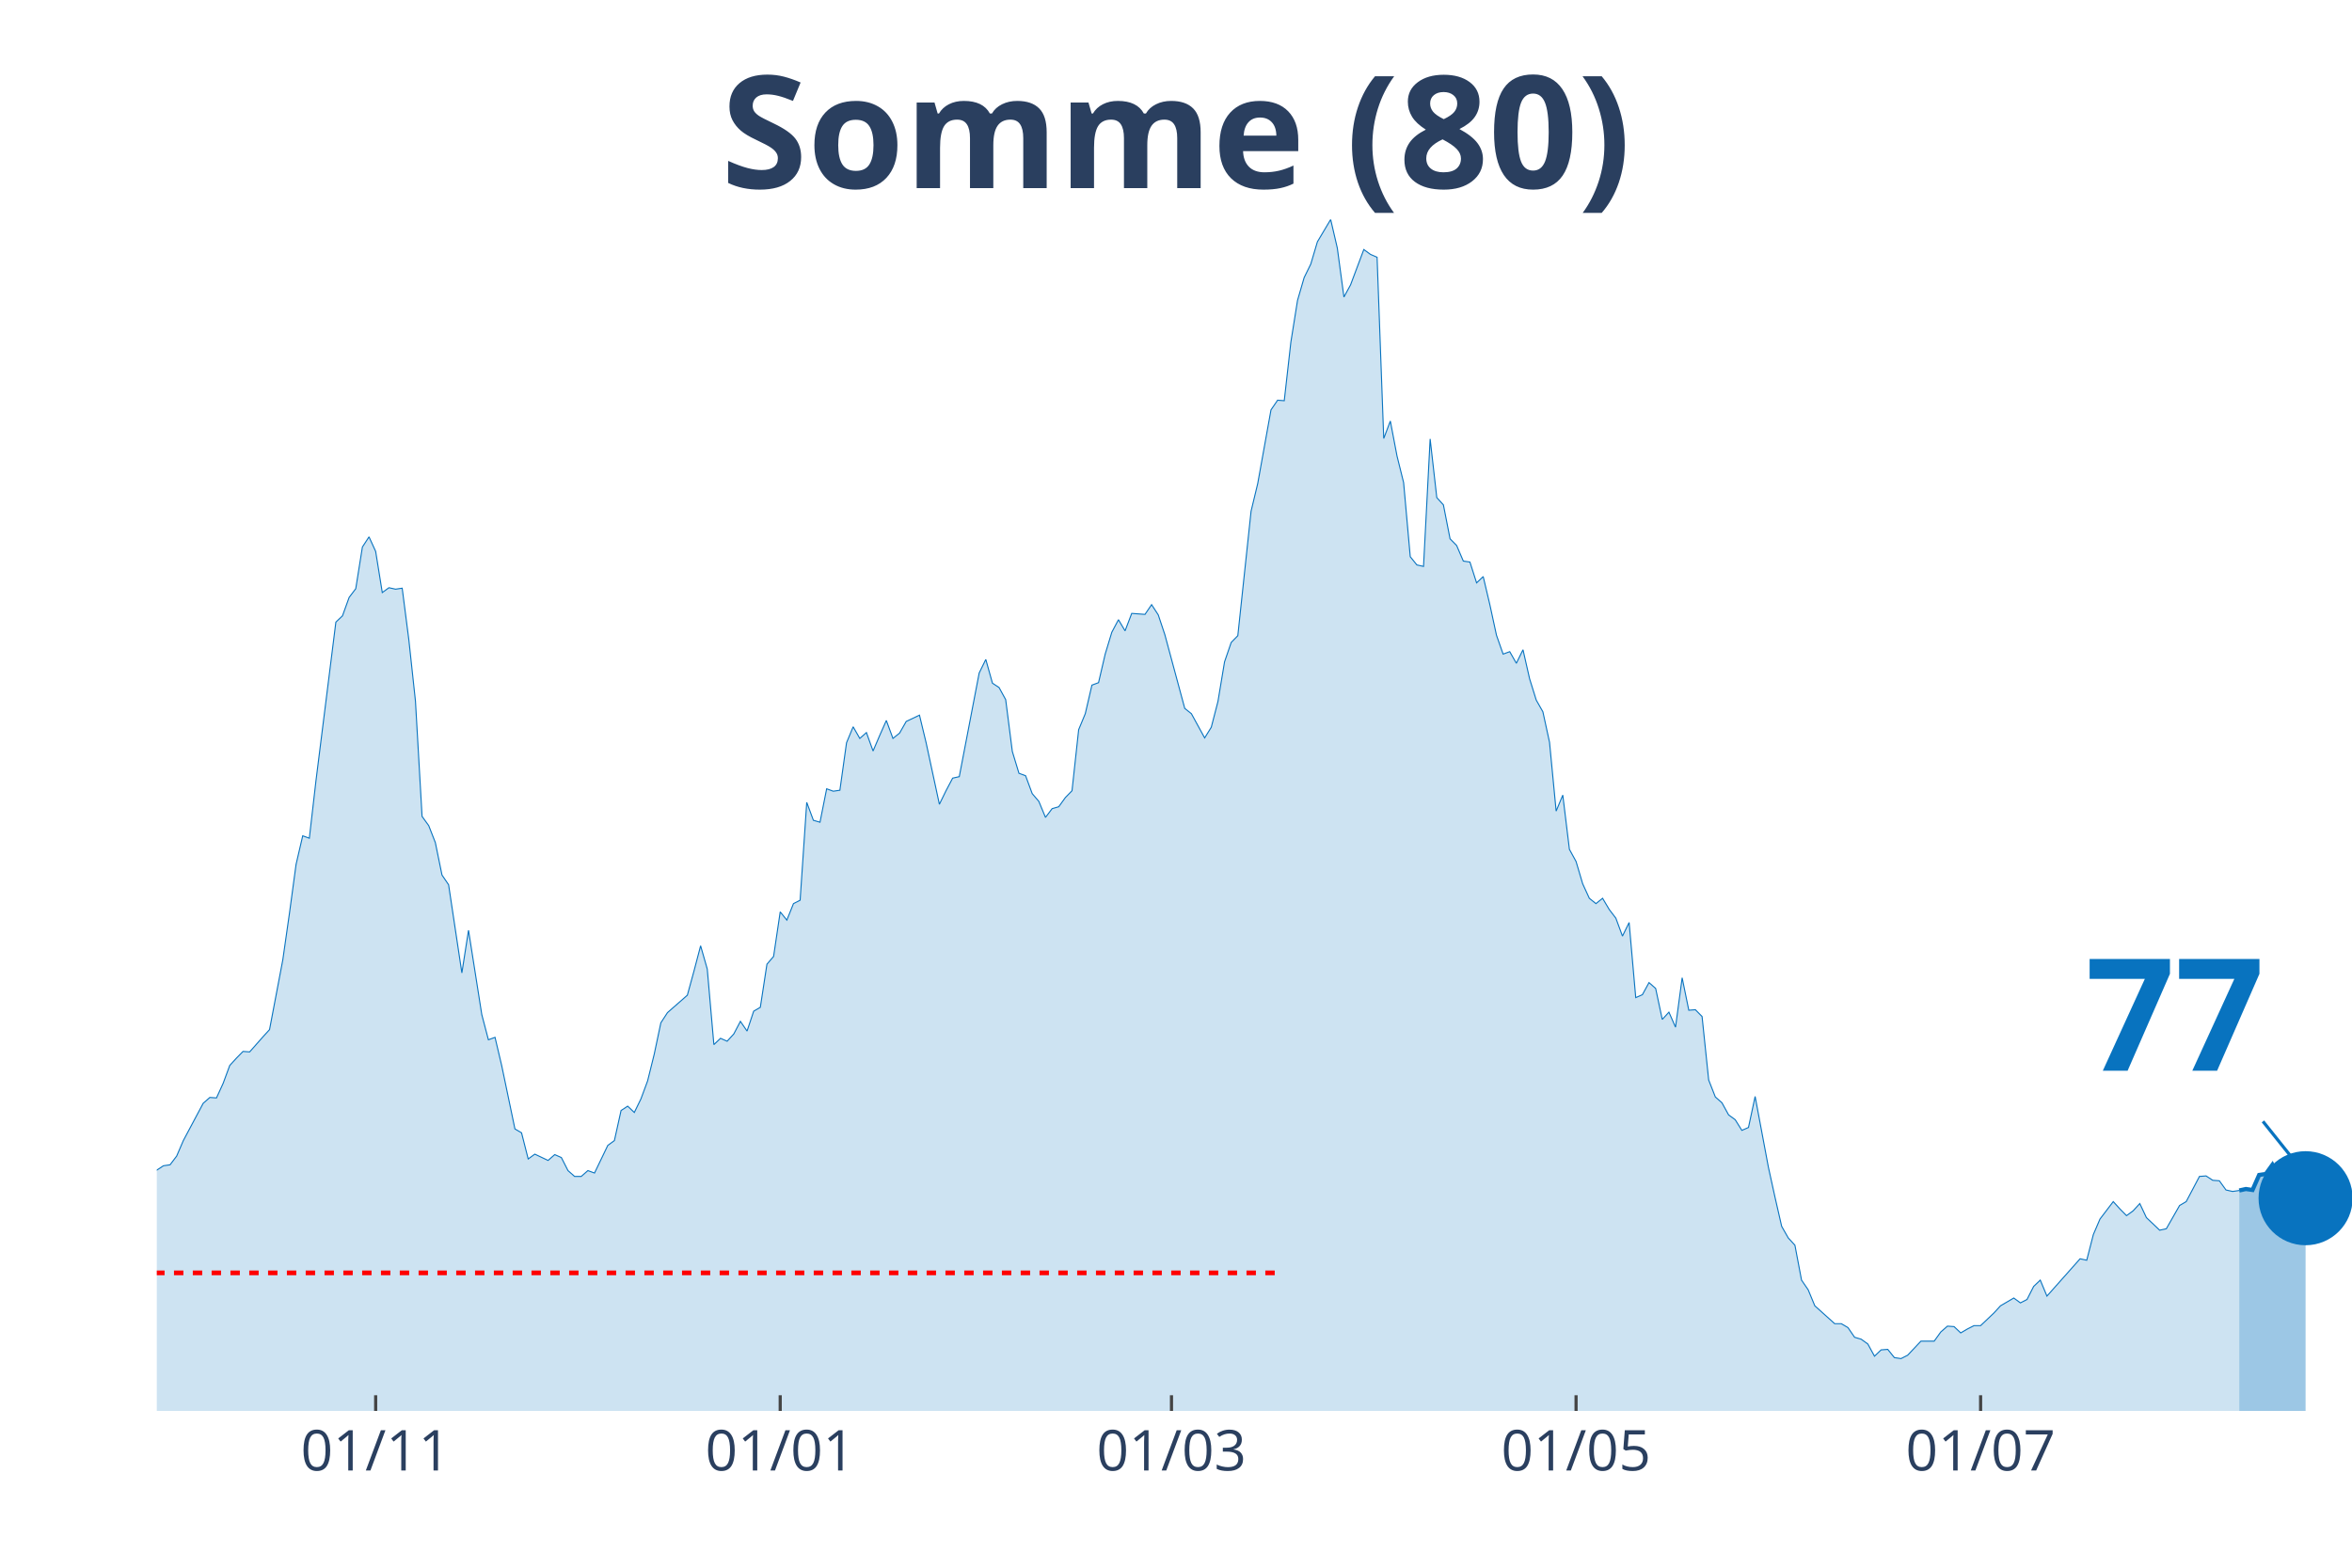
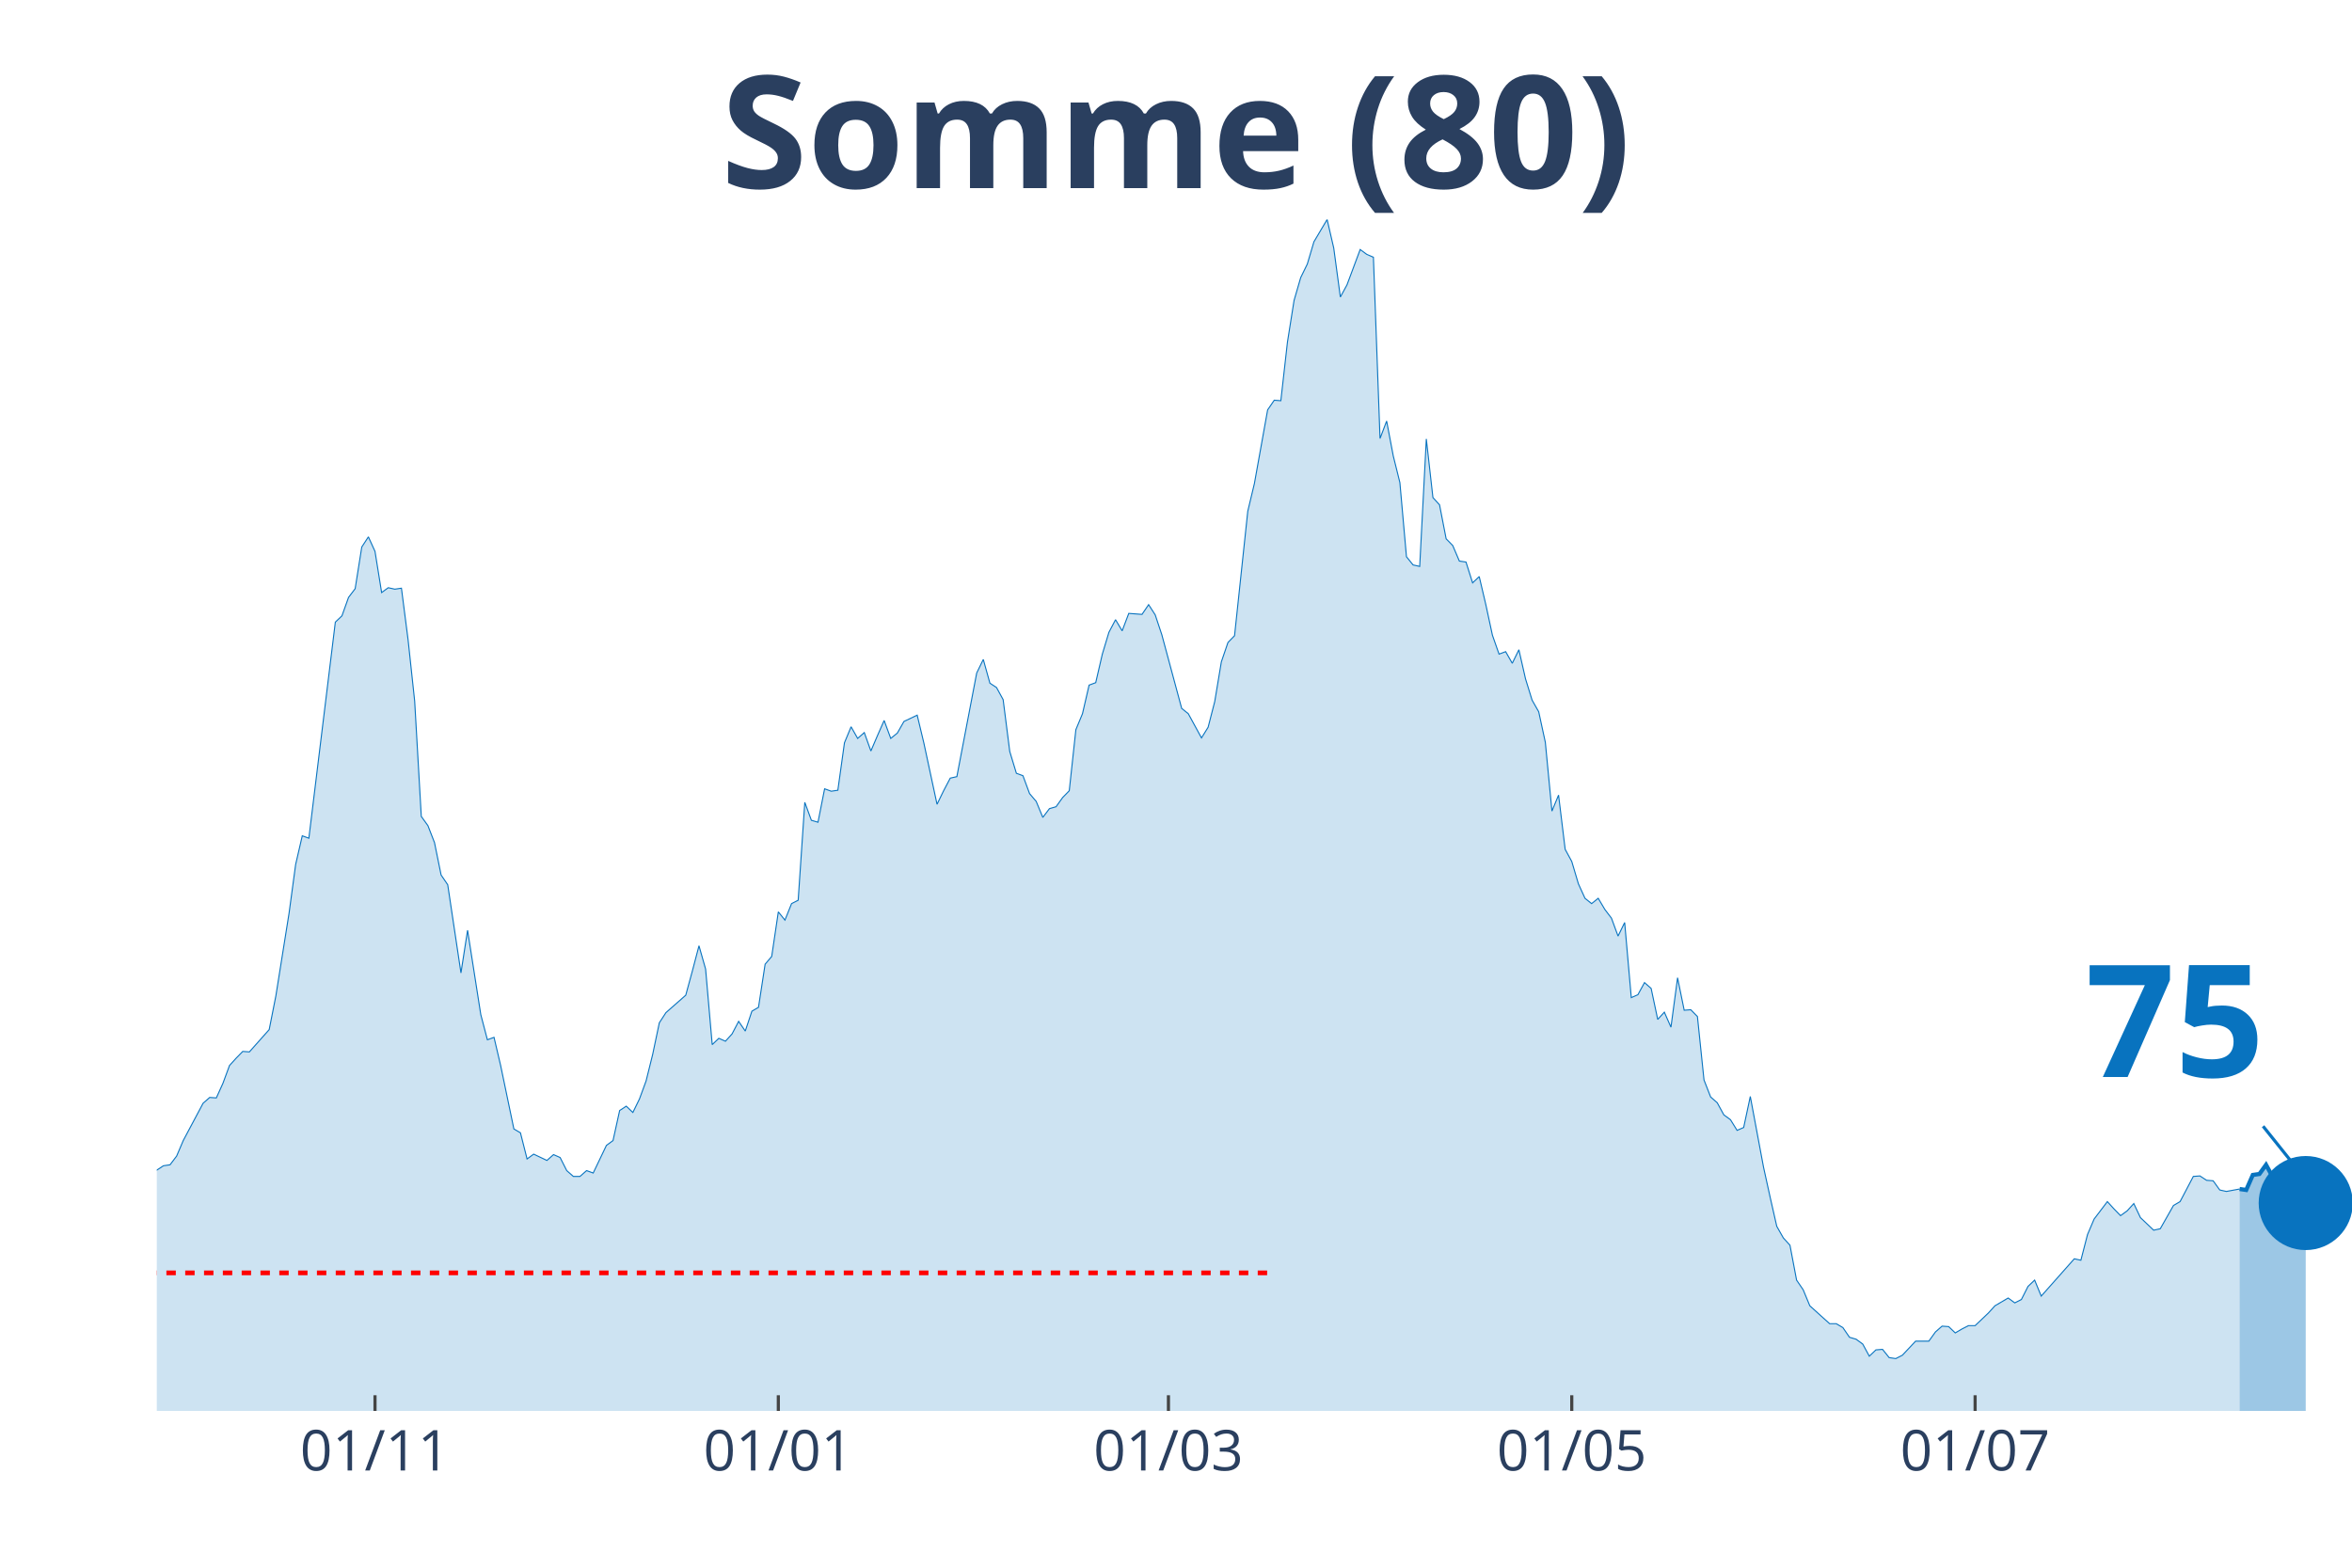
<svg xmlns="http://www.w3.org/2000/svg" class="main-svg" width="1125" height="750" style="" viewBox="0 0 750 500">
  <rect x="0" y="0" width="750" height="500" style="fill: rgb(0, 0, 0); fill-opacity: 0;" />
-   <defs id="defs-078086">
+   <defs id="defs-c3cbd4">
    <g class="clips">
-       <clipPath id="clip078086xyplot" class="plotclip">
+       <clipPath id="clipc3cbd4xyplot" class="plotclip">
        <rect width="700" height="380" />
      </clipPath>
-       <clipPath class="axesclip" id="clip078086x">
+       <clipPath class="axesclip" id="clipc3cbd4x">
        <rect x="50" y="0" width="700" height="500" />
      </clipPath>
-       <clipPath class="axesclip" id="clip078086y">
+       <clipPath class="axesclip" id="clipc3cbd4y">
        <rect x="0" y="70" width="750" height="380" />
      </clipPath>
-       <clipPath class="axesclip" id="clip078086xy">
+       <clipPath class="axesclip" id="clipc3cbd4xy">
        <rect x="50" y="70" width="700" height="380" />
      </clipPath>
    </g>
    <g class="gradients" />
  </defs>
  <g class="bglayer">
    <rect class="bg" x="50" y="70" width="700" height="380" style="fill: rgb(0, 0, 0); fill-opacity: 0; stroke-width: 0;" />
  </g>
  <g class="layer-below">
    <g class="imagelayer" />
    <g class="shapelayer" />
  </g>
  <g class="cartesianlayer">
    <g class="subplot xy">
      <g class="layer-subplot">
        <g class="shapelayer" />
        <g class="imagelayer" />
      </g>
      <g class="gridlayer">
        <g class="x">
-           <path class="xgrid crisp" transform="translate(119.79,0)" d="M0,70v380" style="stroke: rgb(255, 255, 255); stroke-opacity: 1; stroke-width: 1px;" />
-           <path class="xgrid crisp" transform="translate(248.79,0)" d="M0,70v380" style="stroke: rgb(255, 255, 255); stroke-opacity: 1; stroke-width: 1px;" />
-           <path class="xgrid crisp" transform="translate(373.56,0)" d="M0,70v380" style="stroke: rgb(255, 255, 255); stroke-opacity: 1; stroke-width: 1px;" />
-           <path class="xgrid crisp" transform="translate(502.57,0)" d="M0,70v380" style="stroke: rgb(255, 255, 255); stroke-opacity: 1; stroke-width: 1px;" />
-           <path class="xgrid crisp" transform="translate(631.57,0)" d="M0,70v380" style="stroke: rgb(255, 255, 255); stroke-opacity: 1; stroke-width: 1px;" />
+           <path class="xgrid crisp" transform="translate(119.58,0)" d="M0,70v380" style="stroke: rgb(255, 255, 255); stroke-opacity: 1; stroke-width: 1px;" />
+           <path class="xgrid crisp" transform="translate(248.19,0)" d="M0,70v380" style="stroke: rgb(255, 255, 255); stroke-opacity: 1; stroke-width: 1px;" />
+           <path class="xgrid crisp" transform="translate(372.59,0)" d="M0,70v380" style="stroke: rgb(255, 255, 255); stroke-opacity: 1; stroke-width: 1px;" />
+           <path class="xgrid crisp" transform="translate(501.2,0)" d="M0,70v380" style="stroke: rgb(255, 255, 255); stroke-opacity: 1; stroke-width: 1px;" />
+           <path class="xgrid crisp" transform="translate(629.82,0)" d="M0,70v380" style="stroke: rgb(255, 255, 255); stroke-opacity: 1; stroke-width: 1px;" />
        </g>
        <g class="y" />
      </g>
      <g class="zerolinelayer" />
      <path class="xlines-below" />
      <path class="ylines-below" />
      <g class="overlines-below" />
      <g class="xaxislayer-below" />
      <g class="yaxislayer-below" />
      <g class="overaxes-below" />
-       <g class="plot" transform="translate(50, 70)" clip-path="url('#clip078086xyplot')">
+       <g class="plot" transform="translate(50, 70)" clip-path="url('#clipc3cbd4xyplot')">
        <g class="scatterlayer mlayer">
-           <g class="trace scatter tracec3f701" style="stroke-miterlimit: 2;">
+           <g class="trace scatter trace2c34bb" style="stroke-miterlimit: 2;">
            <g class="fills">
              <g>
-                 <path class="js-fill" d="M664.05,380L-287.61,380L-287.61,371.66L-272.81,374.9L-270.69,373.2L-260.12,374.59L-258.01,375.52L-251.66,376.91L-249.55,376.91L-200.91,378.92L-198.79,379.07L-167.07,379.23L-164.95,378.92L-124.77,375.36L-122.66,374.44L-109.97,376.14L-107.85,376.91L-99.4,376.6L-97.28,376.29L-78.25,369.18L-76.13,369.03L-71.9,366.86L-69.79,366.71L-65.56,365.78L-63.44,361.15L-57.1,349.56L-54.98,349.09L-46.53,334.1L-44.41,337.35L-40.18,337.04L-38.07,333.33L-31.72,319.73L-29.61,314.94L-25.38,314.32L-23.26,308.76L-21.15,300.72L-19.03,301.96L-16.92,301.81L-14.8,298.41L-10.57,298.71L-8.46,296.71L-6.34,304.9L-4.23,305.21L-2.11,305.36L0,303.2L2.11,301.81L4.23,301.5L6.34,298.71L8.46,293.77L14.8,281.87L16.92,280.02L19.03,280.17L21.15,275.53L23.26,269.82L25.38,267.5L27.49,265.34L29.61,265.49L33.84,260.7L35.95,258.38L40.18,236.13L42.3,221.29L44.41,205.69L46.53,196.57L48.64,197.34L50.76,178.95L57.1,128.42L59.21,126.41L61.33,120.54L63.44,117.76L65.56,104.47L67.67,101.22L69.79,105.86L71.9,118.99L74.02,117.45L76.13,117.91L78.25,117.6L80.36,133.98L82.48,153.61L84.59,190.39L86.71,193.32L88.82,198.73L90.94,209.08L93.05,212.18L97.28,240.3L99.4,226.7L103.63,253.59L105.74,261.63L107.85,260.85L109.97,269.82L114.2,290.06L116.31,291.3L118.43,299.64L120.54,298.1L124.77,300.11L126.89,298.25L129,299.18L131.12,303.35L133.23,305.21L135.35,305.21L137.46,303.35L139.58,304.12L143.81,295.32L145.92,293.77L148.04,284.19L150.15,282.8L152.27,284.81L154.38,280.48L156.5,274.76L158.61,266.26L160.73,256.22L162.84,252.97L169.18,247.41L171.3,239.68L173.41,231.65L175.53,239.06L177.64,263.17L179.76,261.16L181.87,262.09L183.99,259.77L186.1,255.75L188.22,258.85L190.33,252.51L192.45,251.27L194.56,237.52L196.68,235.05L198.79,220.83L200.91,223.46L203.02,218.2L205.14,217.12L207.25,185.9L209.37,191.62L211.48,192.24L213.6,181.58L215.71,182.35L217.82,182.04L219.94,166.9L222.05,161.8L224.17,165.51L226.28,163.65L228.4,169.52L230.51,164.58L232.63,159.79L234.74,165.51L236.86,163.81L238.97,160.1L243.2,158.09L245.32,166.9L249.55,186.52L251.66,182.2L253.78,178.18L255.89,177.71L262.24,144.64L264.35,140.32L266.47,147.89L268.58,149.28L270.69,153.14L272.81,169.68L274.92,176.63L277.04,177.41L279.15,183.12L281.27,185.6L283.38,190.7L285.5,187.91L287.61,187.3L289.73,184.36L291.84,182.2L293.96,162.72L296.07,157.63L298.19,148.51L300.3,147.73L302.42,138.62L304.53,131.66L306.65,127.65L308.76,131.2L310.88,125.64L315.11,125.95L317.22,122.85L319.34,126.1L321.45,132.44L327.79,155.93L329.91,157.63L334.14,165.35L336.25,161.95L338.37,153.76L340.48,141.09L342.6,134.91L344.71,132.75L348.94,93.03L351.06,84.22L355.29,60.73L357.4,57.64L359.52,57.8L361.63,39.1L363.75,25.81L365.86,18.54L367.98,14.22L370.09,7.11L374.32,0L376.44,9.12L378.55,24.73L380.66,20.86L384.89,9.58L387.01,11.13L389.12,12.05L391.24,69.85L393.35,64.29L395.47,75.41L397.58,83.91L399.7,107.56L401.81,110.18L403.93,110.65L406.04,70L408.16,88.7L410.27,91.02L412.39,101.84L414.5,104L416.62,108.95L418.73,109.26L420.85,115.9L422.96,113.89L425.08,122.85L427.19,132.59L429.31,138.62L431.42,137.84L433.53,141.55L435.65,137.23L437.76,146.5L439.88,153.3L441.99,157.01L444.11,166.74L446.22,188.69L448.34,183.59L450.45,200.89L452.57,204.76L454.68,211.87L456.8,216.5L458.91,218.2L461.03,216.5L463.14,220.06L465.26,222.84L467.37,228.56L469.49,224.23L471.6,248.18L473.72,247.25L475.83,243.39L477.95,245.25L480.06,255.14L482.18,252.82L484.29,257.61L486.4,241.85L488.52,252.2L490.63,252.05L492.75,254.21L494.86,274.45L496.98,279.86L499.09,281.72L501.21,285.58L503.32,287.12L505.44,290.52L507.55,289.6L509.67,279.71L513.9,302.27L516.01,311.85L518.13,321.12L520.24,324.83L522.36,327.15L524.47,338.28L526.59,341.37L528.7,346.47L535.05,352.18L537.16,352.18L539.27,353.42L541.39,356.51L543.5,357.13L545.62,358.67L547.73,362.54L549.85,360.53L551.96,360.37L554.08,363L556.19,363.31L558.31,362.23L562.54,357.75L564.65,357.75L566.77,357.75L568.88,354.81L571,352.96L573.11,353.11L575.23,355.12L577.34,353.88L579.46,352.8L581.57,352.8L585.8,348.78L587.92,346.47L592.15,343.99L594.26,345.54L596.37,344.46L598.49,340.28L600.6,338.28L602.72,343.38L613.29,331.48L615.41,331.94L617.52,323.75L619.64,318.8L623.87,313.24L625.98,315.56L628.1,317.72L630.21,316.18L632.33,313.86L634.44,318.34L638.67,322.36L640.79,321.9L645.02,314.48L647.13,313.24L651.36,305.21L653.47,305.05L655.59,306.44L657.7,306.6L659.82,309.53L661.93,310L664.05,309.69" style="fill: rgb(8, 115, 191); fill-opacity: 0.2; stroke-width: 0;" />
+                 <path class="js-fill" d="M664.16,380L-286.75,380L-286.75,371.66L-271.99,374.9L-269.88,373.2L-259.34,374.59L-257.23,375.52L-250.9,376.91L-248.8,376.91L-200.3,378.92L-198.19,379.07L-166.57,379.23L-164.46,378.92L-124.4,375.36L-122.29,374.44L-109.64,376.14L-107.53,376.91L-99.1,376.6L-96.99,376.29L-78.01,369.18L-75.9,369.03L-71.69,366.86L-69.58,366.71L-65.36,365.78L-63.25,361.15L-56.93,349.56L-54.82,349.09L-46.39,334.1L-44.28,337.35L-40.06,337.04L-37.95,333.33L-31.63,319.73L-29.52,314.94L-25.3,314.32L-23.19,308.76L-21.08,300.72L-18.98,301.96L-16.87,301.81L-14.76,298.41L-10.54,298.71L-8.43,296.71L-6.33,304.9L-4.22,305.21L-2.11,305.36L0,303.2L2.11,301.81L4.22,301.5L6.33,298.71L8.43,293.77L14.76,281.87L16.87,280.02L18.98,280.17L21.08,275.53L23.19,269.82L25.3,267.5L27.41,265.34L29.52,265.49L35.84,258.38L37.95,247.72L42.17,221.29L44.28,205.69L46.39,196.57L48.49,197.34L56.93,128.42L59.04,126.41L61.14,120.54L63.25,117.76L65.36,104.47L67.47,101.22L69.58,105.86L71.69,118.99L73.8,117.45L75.9,117.91L78.01,117.6L80.12,133.98L82.23,153.61L84.34,190.39L86.45,193.32L88.55,198.73L90.66,209.08L92.77,212.18L96.99,240.3L99.1,226.7L103.31,253.59L105.42,261.63L107.53,260.85L109.64,269.82L113.86,290.06L115.96,291.3L118.07,299.64L120.18,298.1L124.4,300.11L126.51,298.25L128.61,299.18L130.72,303.35L132.83,305.21L134.94,305.21L137.05,303.35L139.16,304.12L143.37,295.32L145.48,293.77L147.59,284.19L149.7,282.8L151.81,284.81L153.92,280.48L156.02,274.76L158.13,266.26L160.24,256.22L162.35,252.97L168.67,247.41L170.78,239.68L172.89,231.65L175,239.06L177.11,263.17L179.22,261.16L181.33,262.09L183.43,259.77L185.54,255.75L187.65,258.85L189.76,252.51L191.87,251.27L193.98,237.52L196.08,235.05L198.19,220.83L200.3,223.46L202.41,218.2L204.52,217.12L206.63,185.9L208.73,191.62L210.84,192.24L212.95,181.58L215.06,182.35L217.17,182.04L219.28,166.9L221.39,161.8L223.49,165.51L225.6,163.65L227.71,169.52L229.82,164.58L231.93,159.79L234.04,165.51L236.14,163.81L238.25,160.1L242.47,158.09L244.58,166.9L248.8,186.52L250.9,182.2L253.01,178.18L255.12,177.71L261.45,144.64L263.55,140.32L265.66,147.89L267.77,149.28L269.88,153.14L271.99,169.68L274.1,176.63L276.2,177.41L278.31,183.12L280.42,185.6L282.53,190.7L284.64,187.91L286.75,187.3L288.86,184.36L290.96,182.2L293.07,162.72L295.18,157.63L297.29,148.51L299.4,147.73L301.51,138.62L303.61,131.66L305.72,127.65L307.83,131.2L309.94,125.64L314.16,125.95L316.27,122.85L318.37,126.1L320.48,132.44L326.81,155.93L328.92,157.63L333.13,165.35L335.24,161.95L337.35,153.76L339.46,141.09L341.57,134.91L343.67,132.75L347.89,93.03L350,84.22L354.22,60.73L356.33,57.64L358.43,57.8L360.54,39.1L362.65,25.81L364.76,18.54L366.87,14.22L368.98,7.11L373.19,0L375.3,9.12L377.41,24.73L379.52,20.86L383.73,9.58L385.84,11.13L387.95,12.05L390.06,69.85L392.17,64.29L394.28,75.41L396.39,83.91L398.49,107.56L400.6,110.18L402.71,110.65L404.82,70L406.93,88.7L409.04,91.02L411.14,101.84L413.25,104L415.36,108.95L417.47,109.26L419.58,115.9L421.69,113.89L423.8,122.85L425.9,132.59L428.01,138.62L430.12,137.84L432.23,141.55L434.34,137.23L436.45,146.5L438.55,153.3L440.66,157.01L442.77,166.74L444.88,188.69L446.99,183.59L449.1,200.89L451.2,204.76L453.31,211.87L455.42,216.5L457.53,218.2L459.64,216.5L461.75,220.06L463.86,222.84L465.96,228.56L468.07,224.23L470.18,248.18L472.29,247.25L474.4,243.39L476.51,245.25L478.61,255.14L480.72,252.82L482.83,257.61L484.94,241.85L487.05,252.2L489.16,252.05L491.27,254.21L493.37,274.45L495.48,279.86L497.59,281.72L499.7,285.58L501.81,287.12L503.92,290.52L506.02,289.6L508.13,279.71L512.35,302.27L514.46,311.85L516.57,321.12L518.67,324.83L520.78,327.15L522.89,338.28L525,341.37L527.11,346.47L533.43,352.18L535.54,352.18L537.65,353.42L539.76,356.51L541.87,357.13L543.98,358.67L546.08,362.54L548.19,360.53L550.3,360.37L552.41,363L554.52,363.31L556.63,362.23L560.84,357.75L562.95,357.75L565.06,357.75L567.17,354.81L569.28,352.96L571.39,353.11L573.49,355.12L575.6,353.88L577.71,352.8L579.82,352.8L584.04,348.78L586.14,346.47L590.36,343.99L592.47,345.54L594.58,344.46L596.69,340.28L598.8,338.28L600.9,343.38L611.45,331.48L613.55,331.94L615.66,323.75L617.77,318.8L621.99,313.24L624.1,315.56L626.2,317.72L628.31,316.18L630.42,313.86L632.53,318.34L636.75,322.36L638.86,321.9L643.07,314.48L645.18,313.24L649.4,305.21L651.51,305.05L653.61,306.44L655.72,306.6L657.83,309.53L659.94,310L664.16,309.22" style="fill: rgb(8, 115, 191); fill-opacity: 0.2; stroke-width: 0;" />
              </g>
            </g>
            <g class="errorbars" />
            <g class="lines">
-               <path class="js-line" d="M-287.61,371.66L-272.81,374.9L-270.69,373.2L-260.12,374.59L-258.01,375.52L-251.66,376.91L-249.55,376.91L-200.91,378.92L-198.79,379.07L-167.07,379.23L-164.95,378.92L-124.77,375.36L-122.66,374.44L-109.97,376.14L-107.85,376.91L-99.4,376.6L-97.28,376.29L-78.25,369.18L-76.13,369.03L-71.9,366.86L-69.79,366.71L-65.56,365.78L-63.44,361.15L-57.1,349.56L-54.98,349.09L-46.53,334.1L-44.41,337.35L-40.18,337.04L-38.07,333.33L-31.72,319.73L-29.61,314.94L-25.38,314.32L-23.26,308.76L-21.15,300.72L-19.03,301.96L-16.92,301.81L-14.8,298.41L-10.57,298.71L-8.46,296.71L-6.34,304.9L-4.23,305.21L-2.11,305.36L0,303.2L2.11,301.81L4.23,301.5L6.34,298.71L8.46,293.77L14.8,281.87L16.92,280.02L19.03,280.17L21.15,275.53L23.26,269.82L25.38,267.5L27.49,265.34L29.61,265.49L33.84,260.7L35.95,258.38L40.18,236.13L42.3,221.29L44.41,205.69L46.53,196.57L48.64,197.34L50.76,178.95L57.1,128.42L59.21,126.41L61.33,120.54L63.44,117.76L65.56,104.47L67.67,101.22L69.79,105.86L71.9,118.99L74.02,117.45L76.13,117.91L78.25,117.6L80.36,133.98L82.48,153.61L84.59,190.39L86.71,193.32L88.82,198.73L90.94,209.08L93.05,212.18L97.28,240.3L99.4,226.7L103.63,253.59L105.74,261.63L107.85,260.85L109.97,269.82L114.2,290.06L116.31,291.3L118.43,299.64L120.54,298.1L124.77,300.11L126.89,298.25L129,299.18L131.12,303.35L133.23,305.21L135.35,305.21L137.46,303.35L139.58,304.12L143.81,295.32L145.92,293.77L148.04,284.19L150.15,282.8L152.27,284.81L154.38,280.48L156.5,274.76L158.61,266.26L160.73,256.22L162.84,252.97L169.18,247.41L171.3,239.68L173.41,231.65L175.53,239.06L177.64,263.17L179.76,261.16L181.87,262.09L183.99,259.77L186.1,255.75L188.22,258.85L190.33,252.51L192.45,251.27L194.56,237.52L196.68,235.05L198.79,220.83L200.91,223.46L203.02,218.2L205.14,217.12L207.25,185.9L209.37,191.62L211.48,192.24L213.6,181.58L215.71,182.35L217.82,182.04L219.94,166.9L222.05,161.8L224.17,165.51L226.28,163.65L228.4,169.52L230.51,164.58L232.63,159.79L234.74,165.51L236.86,163.81L238.97,160.1L243.2,158.09L245.32,166.9L249.55,186.52L251.66,182.2L253.78,178.18L255.89,177.71L262.24,144.64L264.35,140.32L266.47,147.89L268.58,149.28L270.69,153.14L272.81,169.68L274.92,176.63L277.04,177.41L279.15,183.12L281.27,185.6L283.38,190.7L285.5,187.91L287.61,187.3L289.73,184.36L291.84,182.2L293.96,162.72L296.07,157.63L298.19,148.51L300.3,147.73L302.42,138.62L304.53,131.66L306.65,127.65L308.76,131.2L310.88,125.64L315.11,125.95L317.22,122.85L319.34,126.1L321.45,132.44L327.79,155.93L329.91,157.63L334.14,165.35L336.25,161.95L338.37,153.76L340.48,141.09L342.6,134.91L344.71,132.75L348.94,93.03L351.06,84.22L355.29,60.73L357.4,57.64L359.52,57.8L361.63,39.1L363.75,25.81L365.86,18.54L367.98,14.22L370.09,7.11L374.32,0L376.44,9.12L378.55,24.73L380.66,20.86L384.89,9.58L387.01,11.13L389.12,12.05L391.24,69.85L393.35,64.29L395.47,75.41L397.58,83.91L399.7,107.56L401.81,110.18L403.93,110.65L406.04,70L408.16,88.7L410.27,91.02L412.39,101.84L414.5,104L416.62,108.95L418.73,109.26L420.85,115.9L422.96,113.89L425.08,122.85L427.19,132.59L429.31,138.62L431.42,137.84L433.53,141.55L435.65,137.23L437.76,146.5L439.88,153.3L441.99,157.01L444.11,166.74L446.22,188.69L448.34,183.59L450.45,200.89L452.57,204.76L454.68,211.87L456.8,216.5L458.91,218.2L461.03,216.5L463.14,220.06L465.26,222.84L467.37,228.56L469.49,224.23L471.6,248.18L473.72,247.25L475.83,243.39L477.95,245.25L480.06,255.14L482.18,252.82L484.29,257.61L486.4,241.85L488.52,252.2L490.63,252.05L492.75,254.21L494.86,274.45L496.98,279.86L499.09,281.72L501.21,285.58L503.32,287.12L505.44,290.52L507.55,289.6L509.67,279.71L513.9,302.27L516.01,311.85L518.13,321.12L520.24,324.83L522.36,327.15L524.47,338.28L526.59,341.37L528.7,346.47L535.05,352.18L537.16,352.18L539.27,353.42L541.39,356.51L543.5,357.13L545.62,358.67L547.73,362.54L549.85,360.53L551.96,360.37L554.08,363L556.19,363.31L558.31,362.23L562.54,357.75L564.65,357.75L566.77,357.75L568.88,354.81L571,352.96L573.11,353.11L575.23,355.12L577.34,353.88L579.46,352.8L581.57,352.8L585.8,348.78L587.92,346.47L592.15,343.99L594.26,345.54L596.37,344.46L598.49,340.28L600.6,338.28L602.72,343.38L613.29,331.48L615.41,331.94L617.52,323.75L619.64,318.8L623.87,313.24L625.98,315.56L628.1,317.72L630.21,316.18L632.33,313.86L634.44,318.34L638.67,322.36L640.79,321.9L645.02,314.48L647.13,313.24L651.36,305.21L653.47,305.05L655.59,306.44L657.7,306.6L659.82,309.53L661.93,310L664.05,309.69" style="vector-effect: non-scaling-stroke; fill: none; stroke: rgb(8, 115, 191); stroke-opacity: 1; stroke-width: 0.5px; opacity: 1;" />
+               <path class="js-line" d="M-286.75,371.66L-271.99,374.9L-269.88,373.2L-259.34,374.59L-257.23,375.52L-250.9,376.91L-248.8,376.91L-200.3,378.92L-198.19,379.07L-166.57,379.23L-164.46,378.92L-124.4,375.36L-122.29,374.44L-109.64,376.14L-107.53,376.91L-99.1,376.6L-96.99,376.29L-78.01,369.18L-75.9,369.03L-71.69,366.86L-69.58,366.71L-65.36,365.78L-63.25,361.15L-56.93,349.56L-54.82,349.09L-46.39,334.1L-44.28,337.35L-40.06,337.04L-37.95,333.33L-31.63,319.73L-29.52,314.94L-25.3,314.32L-23.19,308.76L-21.08,300.72L-18.98,301.96L-16.87,301.81L-14.76,298.41L-10.54,298.71L-8.43,296.71L-6.33,304.9L-4.22,305.21L-2.11,305.36L0,303.2L2.11,301.81L4.22,301.5L6.33,298.71L8.43,293.77L14.76,281.87L16.87,280.02L18.98,280.17L21.08,275.53L23.19,269.82L25.3,267.5L27.41,265.34L29.52,265.49L35.84,258.38L37.95,247.72L42.17,221.29L44.28,205.69L46.39,196.57L48.49,197.34L56.93,128.42L59.04,126.41L61.14,120.54L63.25,117.76L65.36,104.47L67.47,101.22L69.58,105.86L71.69,118.99L73.8,117.45L75.9,117.91L78.01,117.6L80.12,133.98L82.23,153.61L84.34,190.39L86.45,193.32L88.55,198.73L90.66,209.08L92.77,212.18L96.99,240.3L99.1,226.7L103.31,253.59L105.42,261.63L107.53,260.85L109.64,269.82L113.86,290.06L115.96,291.3L118.07,299.64L120.18,298.1L124.4,300.11L126.51,298.25L128.61,299.18L130.72,303.35L132.83,305.21L134.94,305.21L137.05,303.35L139.16,304.12L143.37,295.32L145.48,293.77L147.59,284.19L149.7,282.8L151.81,284.81L153.92,280.48L156.02,274.76L158.13,266.26L160.24,256.22L162.35,252.97L168.67,247.41L170.78,239.68L172.89,231.65L175,239.06L177.11,263.17L179.22,261.16L181.33,262.09L183.43,259.77L185.54,255.75L187.65,258.85L189.76,252.51L191.87,251.27L193.98,237.52L196.08,235.05L198.19,220.83L200.3,223.46L202.41,218.2L204.52,217.12L206.63,185.9L208.73,191.62L210.84,192.24L212.95,181.58L215.06,182.35L217.17,182.04L219.28,166.9L221.39,161.8L223.49,165.51L225.6,163.65L227.71,169.52L229.82,164.58L231.93,159.79L234.04,165.51L236.14,163.81L238.25,160.1L242.47,158.09L244.58,166.9L248.8,186.52L250.9,182.2L253.01,178.18L255.12,177.71L261.45,144.64L263.55,140.32L265.66,147.89L267.77,149.28L269.88,153.14L271.99,169.68L274.1,176.63L276.2,177.41L278.31,183.12L280.42,185.6L282.53,190.7L284.64,187.91L286.75,187.3L288.86,184.36L290.96,182.2L293.07,162.72L295.18,157.63L297.29,148.51L299.4,147.73L301.51,138.62L303.61,131.66L305.72,127.65L307.83,131.2L309.94,125.64L314.16,125.95L316.27,122.85L318.37,126.1L320.48,132.44L326.81,155.93L328.92,157.63L333.13,165.35L335.24,161.95L337.35,153.76L339.46,141.09L341.57,134.91L343.67,132.75L347.89,93.03L350,84.22L354.22,60.73L356.33,57.64L358.43,57.8L360.54,39.1L362.65,25.81L364.76,18.54L366.87,14.22L368.98,7.11L373.19,0L375.3,9.12L377.41,24.73L379.52,20.86L383.73,9.58L385.84,11.13L387.95,12.05L390.06,69.85L392.17,64.29L394.28,75.41L396.39,83.91L398.49,107.56L400.6,110.18L402.71,110.65L404.82,70L406.93,88.7L409.04,91.02L411.14,101.84L413.25,104L415.36,108.95L417.47,109.26L419.58,115.9L421.69,113.89L423.8,122.85L425.9,132.59L428.01,138.62L430.12,137.84L432.23,141.55L434.34,137.23L436.45,146.5L438.55,153.3L440.66,157.01L442.77,166.74L444.88,188.69L446.99,183.59L449.1,200.89L451.2,204.76L453.31,211.87L455.42,216.5L457.53,218.2L459.64,216.5L461.75,220.06L463.86,222.84L465.96,228.56L468.07,224.23L470.18,248.18L472.29,247.25L474.4,243.39L476.51,245.25L478.61,255.14L480.72,252.82L482.83,257.61L484.94,241.85L487.05,252.2L489.16,252.05L491.27,254.21L493.37,274.45L495.48,279.86L497.59,281.72L499.7,285.58L501.81,287.12L503.92,290.52L506.02,289.6L508.13,279.71L512.35,302.27L514.46,311.85L516.57,321.12L518.67,324.83L520.78,327.15L522.89,338.28L525,341.37L527.11,346.47L533.43,352.18L535.54,352.18L537.65,353.42L539.76,356.51L541.87,357.13L543.98,358.67L546.08,362.54L548.19,360.53L550.3,360.37L552.41,363L554.52,363.31L556.63,362.23L560.84,357.75L562.95,357.75L565.06,357.75L567.17,354.81L569.28,352.96L571.39,353.11L573.49,355.12L575.6,353.88L577.71,352.8L579.82,352.8L584.04,348.78L586.14,346.47L590.36,343.99L592.47,345.54L594.58,344.46L596.69,340.28L598.8,338.28L600.9,343.38L611.45,331.48L613.55,331.94L615.66,323.75L617.77,318.8L621.99,313.24L624.1,315.56L626.2,317.72L628.31,316.18L630.42,313.86L632.53,318.34L636.75,322.36L638.86,321.9L643.07,314.48L645.18,313.24L649.4,305.21L651.51,305.05L653.61,306.44L655.72,306.6L657.83,309.53L659.94,310L664.16,309.22" style="vector-effect: non-scaling-stroke; fill: none; stroke: rgb(8, 115, 191); stroke-opacity: 1; stroke-width: 0.5px; opacity: 1;" />
            </g>
            <g class="points" />
            <g class="text" />
          </g>
-           <g class="trace scatter tracede0d15" style="stroke-miterlimit: 2;">
+           <g class="trace scatter trace0c49e3" style="stroke-miterlimit: 2;">
            <g class="fills">
              <g>
-                 <path class="js-fill" d="M685.2,380L664.05,380L664.05,309.69L666.16,309.22L668.28,309.53L670.39,304.74L672.51,304.43L674.62,301.5L676.74,305.67L678.85,309.38L680.97,311.54L683.08,309.84L685.2,312.16" style="fill: rgb(8, 115, 191); fill-opacity: 0.4; stroke-width: 0;" />
+                 <path class="js-fill" d="M685.24,380L664.16,380L664.16,309.22L666.27,309.53L668.37,304.74L670.48,304.43L672.59,301.5L676.81,309.22L678.92,311.39L681.02,309.53L683.13,311.85L685.24,313.7" style="fill: rgb(8, 115, 191); fill-opacity: 0.4; stroke-width: 0;" />
              </g>
            </g>
            <g class="errorbars" />
            <g class="lines">
-               <path class="js-line" d="M664.05,309.69L666.16,309.22L668.28,309.53L670.39,304.74L672.51,304.43L674.62,301.5L676.74,305.67L678.85,309.38L680.97,311.54L683.08,309.84L685.2,312.16" style="vector-effect: non-scaling-stroke; fill: none; stroke: rgb(8, 115, 191); stroke-opacity: 1; stroke-width: 2px; opacity: 1;" />
+               <path class="js-line" d="M664.16,309.22L666.27,309.53L668.37,304.74L670.48,304.43L672.59,301.5L676.81,309.22L678.92,311.39L681.02,309.53L683.13,311.85L685.24,313.7" style="vector-effect: non-scaling-stroke; fill: none; stroke: rgb(8, 115, 191); stroke-opacity: 1; stroke-width: 2px; opacity: 1;" />
            </g>
            <g class="points" />
            <g class="text" />
          </g>
-           <g class="trace scatter trace6337cc" style="stroke-miterlimit: 2; opacity: 1;">
+           <g class="trace scatter trace7d6c1a" style="stroke-miterlimit: 2; opacity: 1;">
            <g class="fills" />
            <g class="errorbars" />
            <g class="lines" />
            <g class="points">
-               <path class="point" transform="translate(685.2,312.16)" d="M15,0A15,15 0 1,1 0,-15A15,15 0 0,1 15,0Z" style="opacity: 1; stroke-width: 0px; fill: rgb(8, 115, 191); fill-opacity: 1;" />
+               <path class="point" transform="translate(685.24,313.7)" d="M15,0A15,15 0 1,1 0,-15A15,15 0 0,1 15,0Z" style="opacity: 1; stroke-width: 0px; fill: rgb(8, 115, 191); fill-opacity: 1;" />
            </g>
            <g class="text" />
          </g>
        </g>
      </g>
      <g class="overplot" />
      <path class="xlines-above crisp" style="fill: none; stroke-width: 1px; stroke: rgb(0, 0, 0); stroke-opacity: 0;" d="" />
      <path class="ylines-above crisp" style="fill: none;" d="M0,0" />
      <g class="overlines-above" />
      <g class="xaxislayer-above">
-         <path class="xtick ticks crisp" d="M0,450v-5" transform="translate(119.79,0)" style="stroke: rgb(68, 68, 68); stroke-opacity: 1; stroke-width: 1px;" />
-         <path class="xtick ticks crisp" d="M0,450v-5" transform="translate(248.79,0)" style="stroke: rgb(68, 68, 68); stroke-opacity: 1; stroke-width: 1px;" />
-         <path class="xtick ticks crisp" d="M0,450v-5" transform="translate(373.56,0)" style="stroke: rgb(68, 68, 68); stroke-opacity: 1; stroke-width: 1px;" />
-         <path class="xtick ticks crisp" d="M0,450v-5" transform="translate(502.57,0)" style="stroke: rgb(68, 68, 68); stroke-opacity: 1; stroke-width: 1px;" />
-         <path class="xtick ticks crisp" d="M0,450v-5" transform="translate(631.57,0)" style="stroke: rgb(68, 68, 68); stroke-opacity: 1; stroke-width: 1px;" />
+         <path class="xtick ticks crisp" d="M0,450v-5" transform="translate(119.58,0)" style="stroke: rgb(68, 68, 68); stroke-opacity: 1; stroke-width: 1px;" />
+         <path class="xtick ticks crisp" d="M0,450v-5" transform="translate(248.19,0)" style="stroke: rgb(68, 68, 68); stroke-opacity: 1; stroke-width: 1px;" />
+         <path class="xtick ticks crisp" d="M0,450v-5" transform="translate(372.59,0)" style="stroke: rgb(68, 68, 68); stroke-opacity: 1; stroke-width: 1px;" />
+         <path class="xtick ticks crisp" d="M0,450v-5" transform="translate(501.2,0)" style="stroke: rgb(68, 68, 68); stroke-opacity: 1; stroke-width: 1px;" />
+         <path class="xtick ticks crisp" d="M0,450v-5" transform="translate(629.82,0)" style="stroke: rgb(68, 68, 68); stroke-opacity: 1; stroke-width: 1px;" />
        <g class="xtick">
-           <text text-anchor="middle" x="0" y="469" transform="translate(119.79,0)" style="font-family: 'Open Sans', verdana, arial, sans-serif; font-size: 18px; fill: rgb(42, 63, 95); fill-opacity: 1; white-space: pre;">01/11</text>
+           <text text-anchor="middle" x="0" y="469" transform="translate(119.58,0)" style="font-family: 'Open Sans', verdana, arial, sans-serif; font-size: 18px; fill: rgb(42, 63, 95); fill-opacity: 1; white-space: pre;">01/11</text>
        </g>
        <g class="xtick">
-           <text text-anchor="middle" x="0" y="469" transform="translate(248.79,0)" style="font-family: 'Open Sans', verdana, arial, sans-serif; font-size: 18px; fill: rgb(42, 63, 95); fill-opacity: 1; white-space: pre;">01/01</text>
+           <text text-anchor="middle" x="0" y="469" transform="translate(248.19,0)" style="font-family: 'Open Sans', verdana, arial, sans-serif; font-size: 18px; fill: rgb(42, 63, 95); fill-opacity: 1; white-space: pre;">01/01</text>
        </g>
        <g class="xtick">
-           <text text-anchor="middle" x="0" y="469" transform="translate(373.56,0)" style="font-family: 'Open Sans', verdana, arial, sans-serif; font-size: 18px; fill: rgb(42, 63, 95); fill-opacity: 1; white-space: pre;">01/03</text>
+           <text text-anchor="middle" x="0" y="469" transform="translate(372.59,0)" style="font-family: 'Open Sans', verdana, arial, sans-serif; font-size: 18px; fill: rgb(42, 63, 95); fill-opacity: 1; white-space: pre;">01/03</text>
        </g>
        <g class="xtick">
-           <text text-anchor="middle" x="0" y="469" transform="translate(502.57,0)" style="font-family: 'Open Sans', verdana, arial, sans-serif; font-size: 18px; fill: rgb(42, 63, 95); fill-opacity: 1; white-space: pre;">01/05</text>
+           <text text-anchor="middle" x="0" y="469" transform="translate(501.2,0)" style="font-family: 'Open Sans', verdana, arial, sans-serif; font-size: 18px; fill: rgb(42, 63, 95); fill-opacity: 1; white-space: pre;">01/05</text>
        </g>
        <g class="xtick">
-           <text text-anchor="middle" x="0" y="469" transform="translate(631.57,0)" style="font-family: 'Open Sans', verdana, arial, sans-serif; font-size: 18px; fill: rgb(42, 63, 95); fill-opacity: 1; white-space: pre;">01/07</text>
+           <text text-anchor="middle" x="0" y="469" transform="translate(629.82,0)" style="font-family: 'Open Sans', verdana, arial, sans-serif; font-size: 18px; fill: rgb(42, 63, 95); fill-opacity: 1; white-space: pre;">01/07</text>
        </g>
      </g>
      <g class="yaxislayer-above" />
      <g class="overaxes-above" />
    </g>
  </g>
  <g class="polarlayer" />
  <g class="ternarylayer" />
  <g class="geolayer" />
  <g class="funnelarealayer" />
  <g class="pielayer" />
  <g class="treemaplayer" />
  <g class="sunburstlayer" />
  <g class="glimages" />
-   <defs id="topdefs-078086">
+   <defs id="topdefs-c3cbd4">
    <g class="clips" />
  </defs>
  <g class="layer-above">
    <g class="imagelayer" />
    <g class="shapelayer">
-       <path data-index="0" fill-rule="evenodd" d="M-1138.52,405.98L407.4,405.98" clip-path="url('#clip078086xy')" style="opacity: 1; stroke: rgb(255, 0, 0); stroke-opacity: 1; fill: rgb(0, 0, 0); fill-opacity: 0; stroke-dasharray: 3px, 3px; stroke-width: 1.5px;" />
+       <path data-index="0" fill-rule="evenodd" d="M-1134.94,405.98L406.33,405.98" clip-path="url('#clipc3cbd4xy')" style="opacity: 1; stroke: rgb(255, 0, 0); stroke-opacity: 1; fill: rgb(0, 0, 0); fill-opacity: 0; stroke-dasharray: 3px, 3px; stroke-width: 1.5px;" />
    </g>
  </g>
  <g class="infolayer">
    <g class="g-gtitle">
      <text class="gtitle" x="375" y="25" text-anchor="middle" dy="0.7em" style="font-family: 'Open Sans', verdana, arial, sans-serif; font-size: 50px; fill: rgb(42, 63, 95); opacity: 1; font-weight: normal; white-space: pre;">
        <tspan style="font-weight:bold">Somme (80)</tspan>
      </text>
    </g>
    <g class="g-xtitle" />
    <g class="annotation" data-index="0" style="opacity: 1;">
-       <g class="annotation-text-g" transform="rotate(0,693.2,322.16)">
-         <g class="cursor-pointer" transform="translate(650, 286)">
+       <g class="annotation-text-g" transform="rotate(0,693.24,323.7)">
+         <g class="cursor-pointer" transform="translate(650, 288)">
          <rect class="bg" x="0.5" y="0.5" width="86" height="71" style="stroke-width: 1px; stroke: rgb(0, 0, 0); stroke-opacity: 0; fill: rgb(255, 255, 255); fill-opacity: 0.6;" />
          <text class="annotation-text" text-anchor="middle" x="43.531" y="55.5" style="font-family: 'Open Sans', verdana, arial, sans-serif; font-size: 50px; fill: rgb(8, 115, 191); fill-opacity: 1; white-space: pre;">
-             <tspan style="font-weight:bold">77 </tspan>
+             <tspan style="font-weight:bold">75 </tspan>
          </text>
        </g>
      </g>
      <g class="annotation-arrow-g" style="opacity: 1;">
-         <path d="M721.6,357.66L733.2,372.16" style="stroke-width: 1px; stroke: rgb(8, 115, 191); stroke-opacity: 1; stroke-dasharray: 0px, 0px, 18.569px, 18.569px;" />
+         <path d="M721.64,359.2L733.24,373.7" style="stroke-width: 1px; stroke: rgb(8, 115, 191); stroke-opacity: 1; stroke-dasharray: 0px, 0px, 18.569px, 18.569px;" />
      </g>
    </g>
  </g>
</svg>
